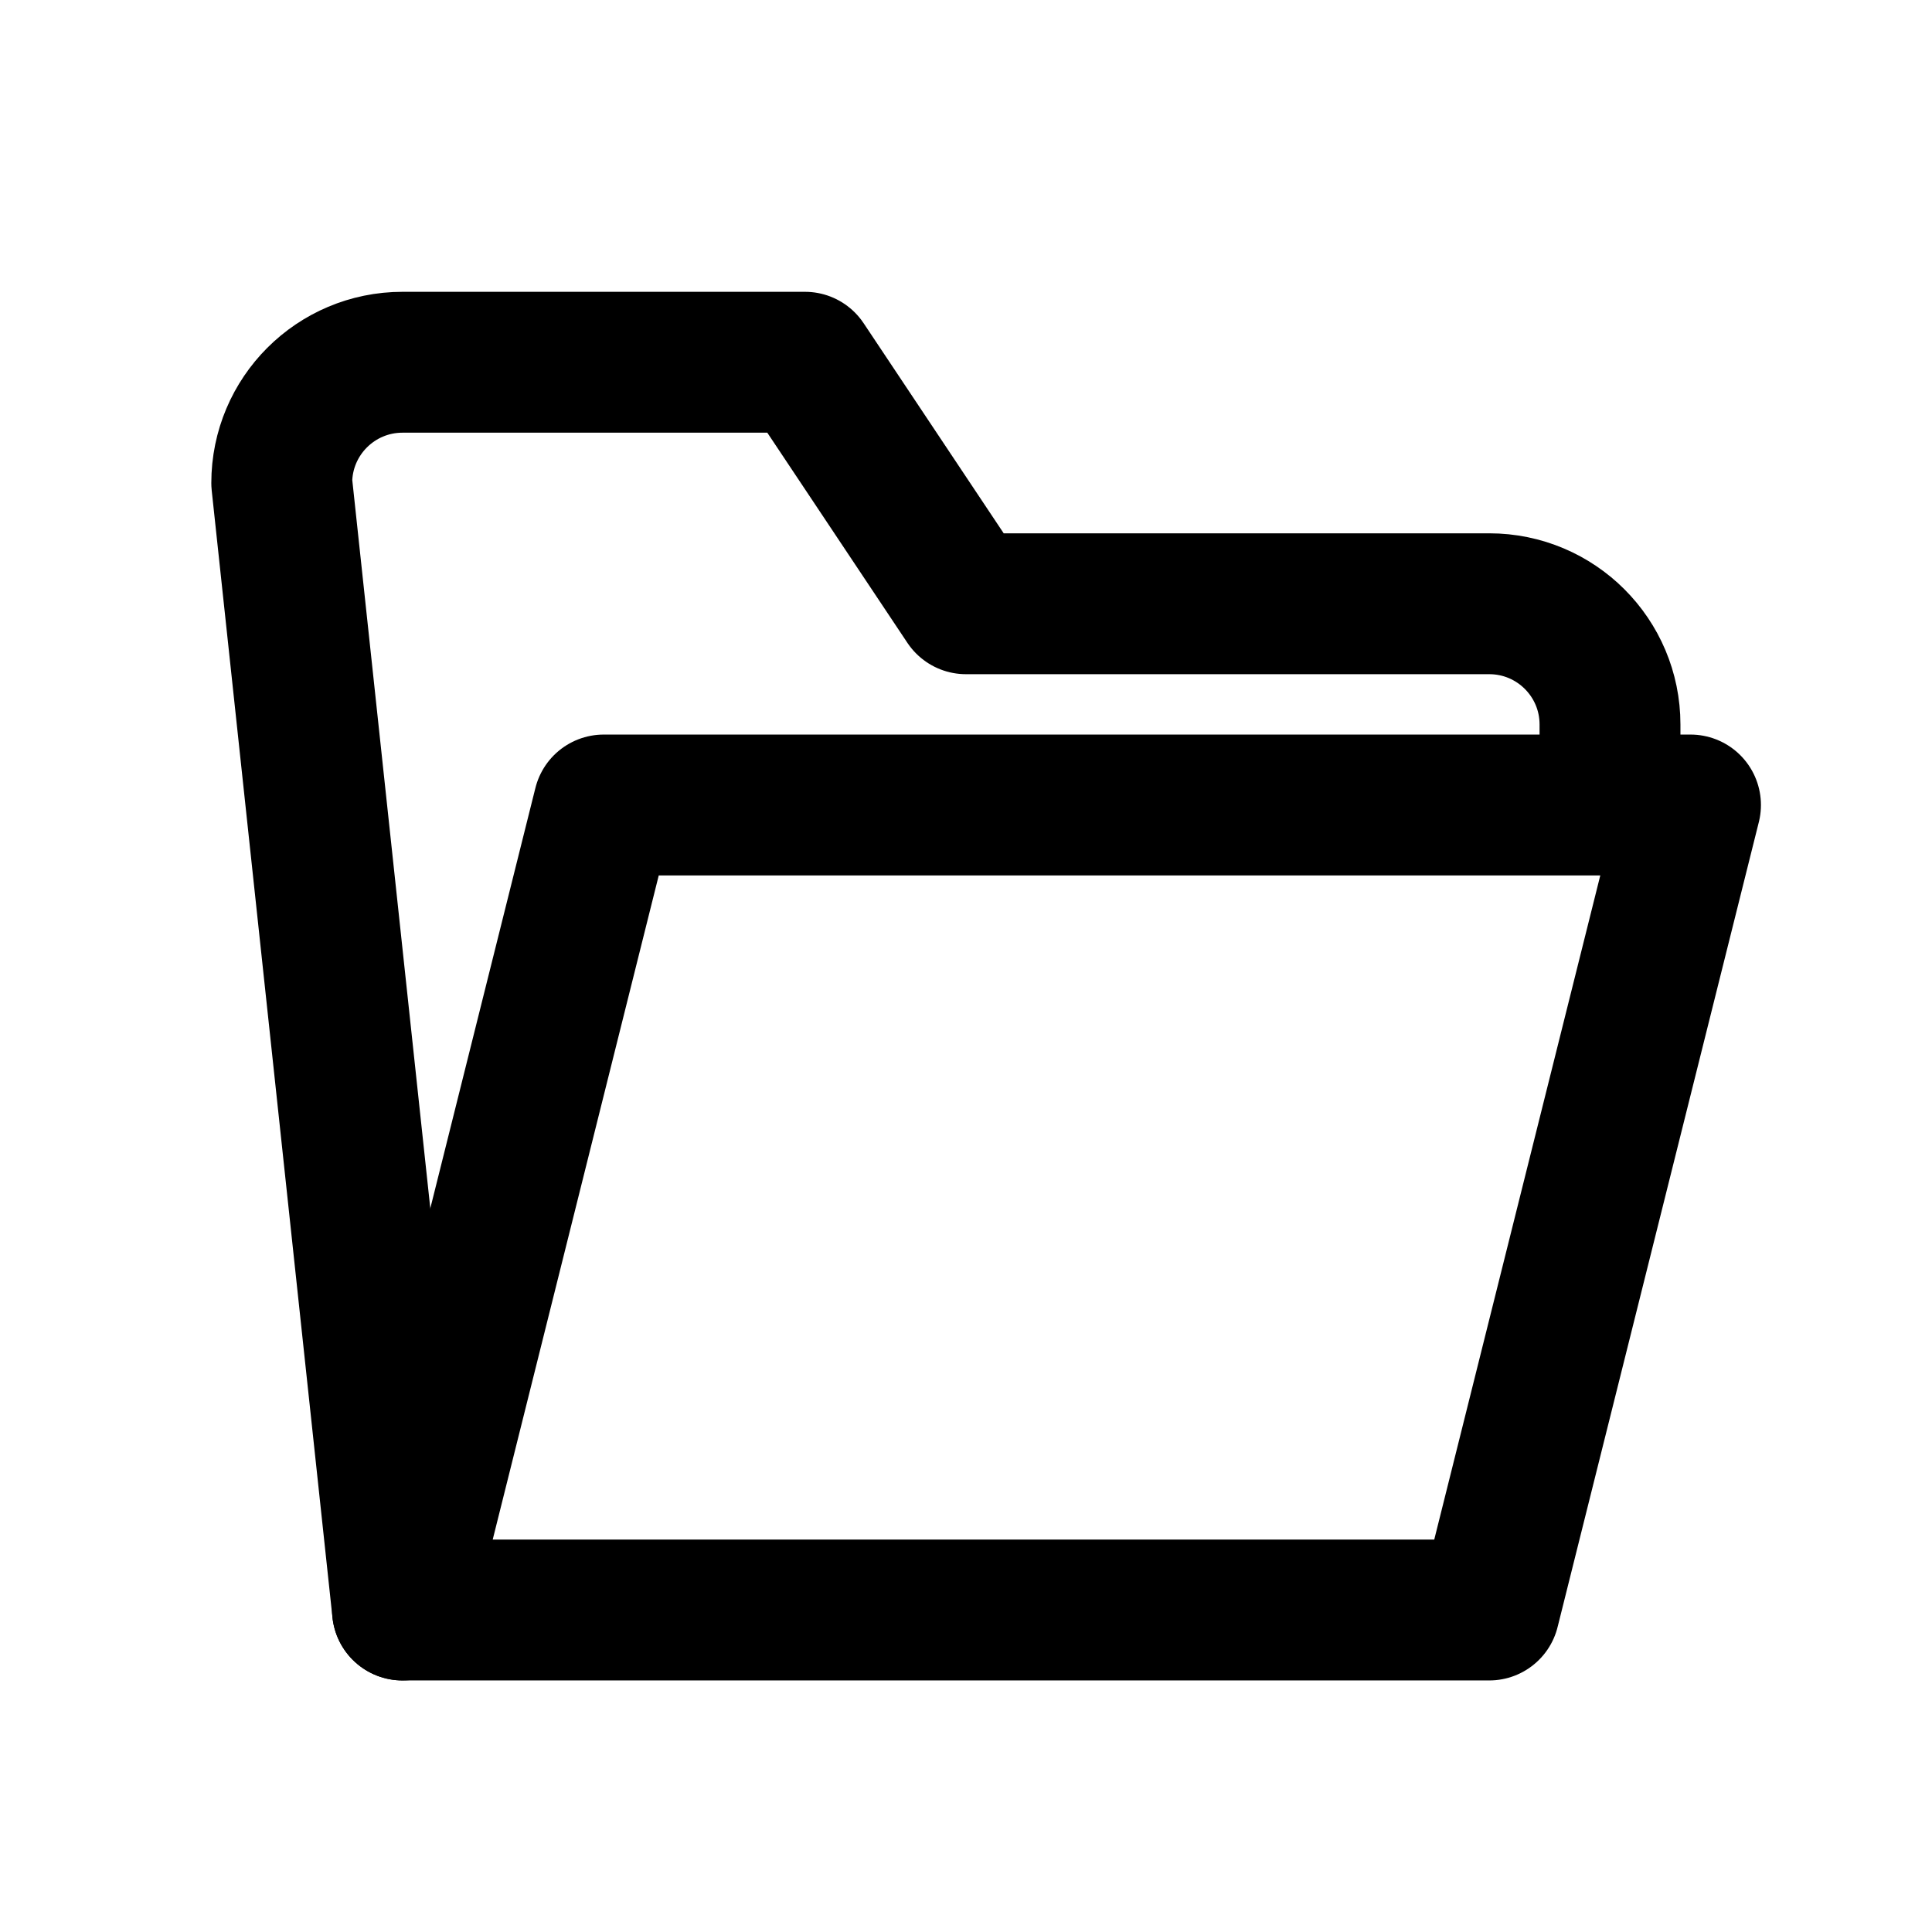
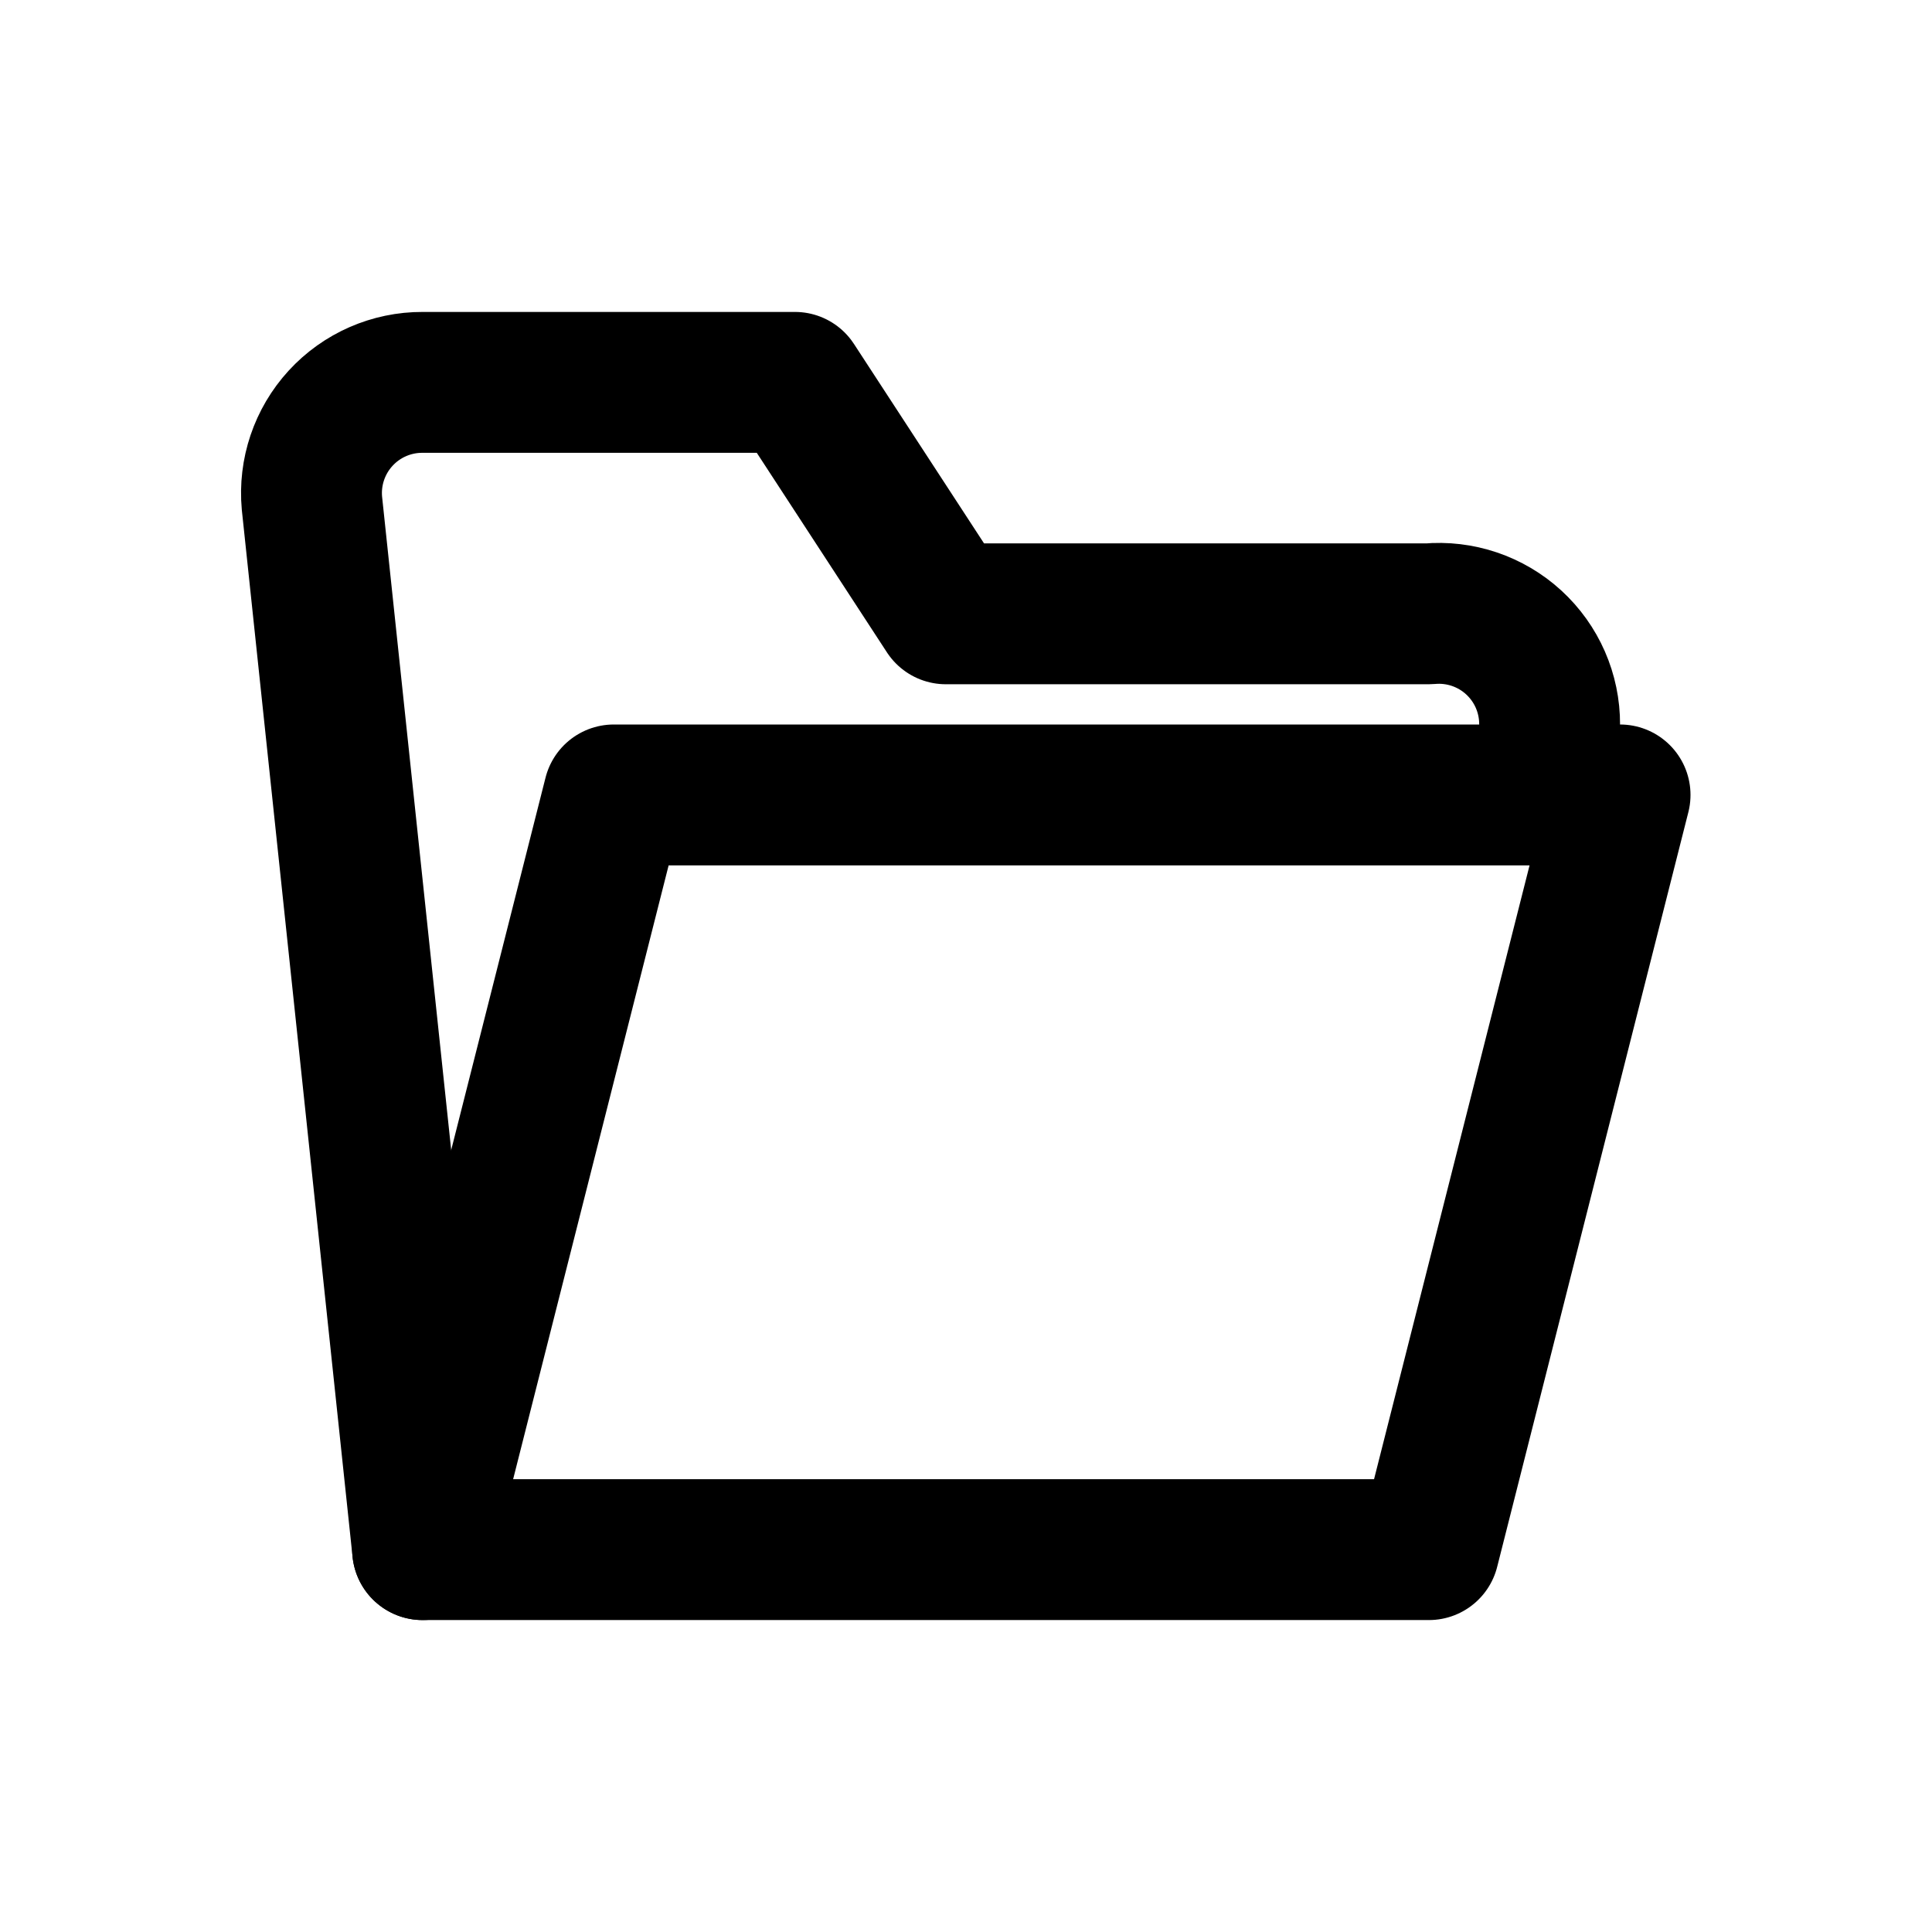
<svg xmlns="http://www.w3.org/2000/svg" width="24" height="24" viewBox="0 0 24 24" fill="none" stroke="currentColor" stroke-width="1.75" stroke-linecap="round" stroke-linejoin="round" aria-hidden="true" focusable="false">
-   <path d="M5 20h13.5L21 10H7.5Z" />
-   <path d="M5 20 3.5 6a1.5 1.5 0 0 1 1.5-1.5h5l2 3h6.5A1.5 1.5 0 0 1 20 9v1" />
+   <path d="M5.25 19.25H17.75L20.125 9.875H7.625Z" />
+   <path d="M5.25 19.25L3.875 6.25A1.375 1.375 0 0 1 5.25 4.75H9.875L11.75 7.625H17.75A1.375 1.375 0 0 1 19.25 9V9.875" />
</svg>
